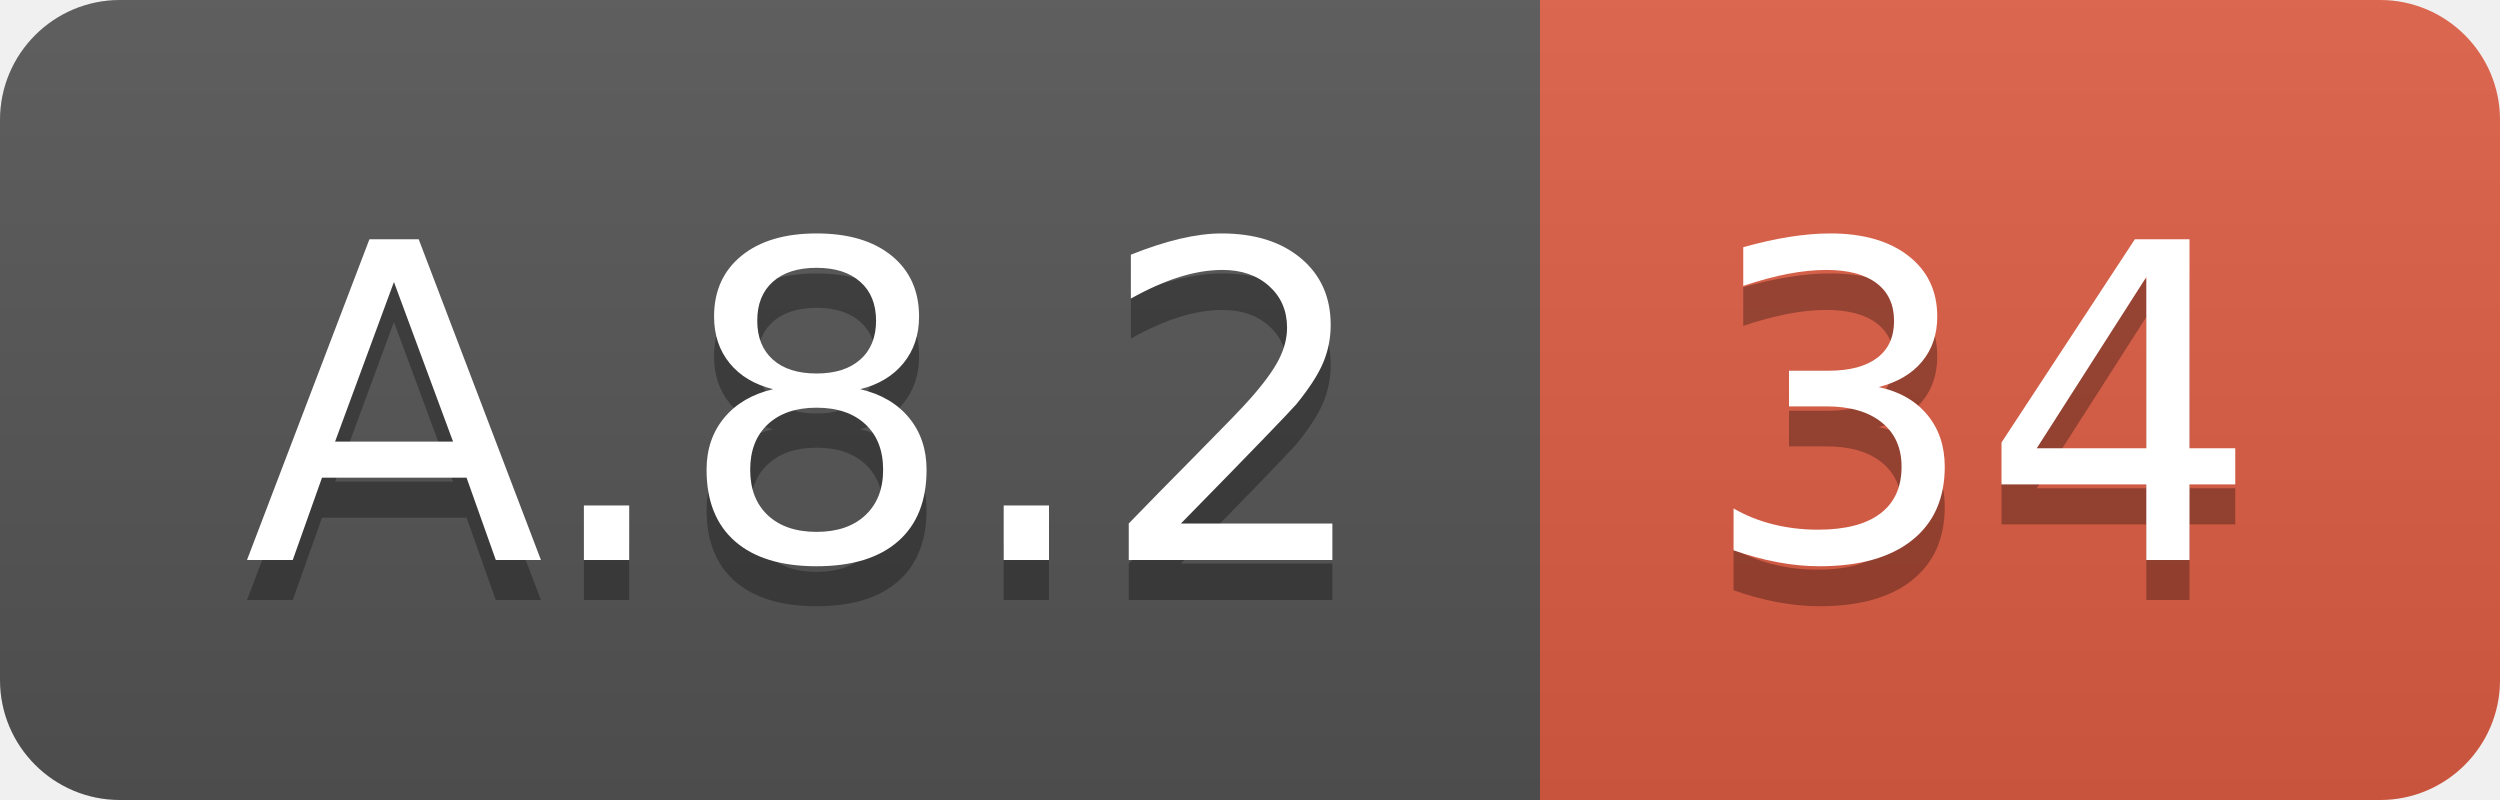
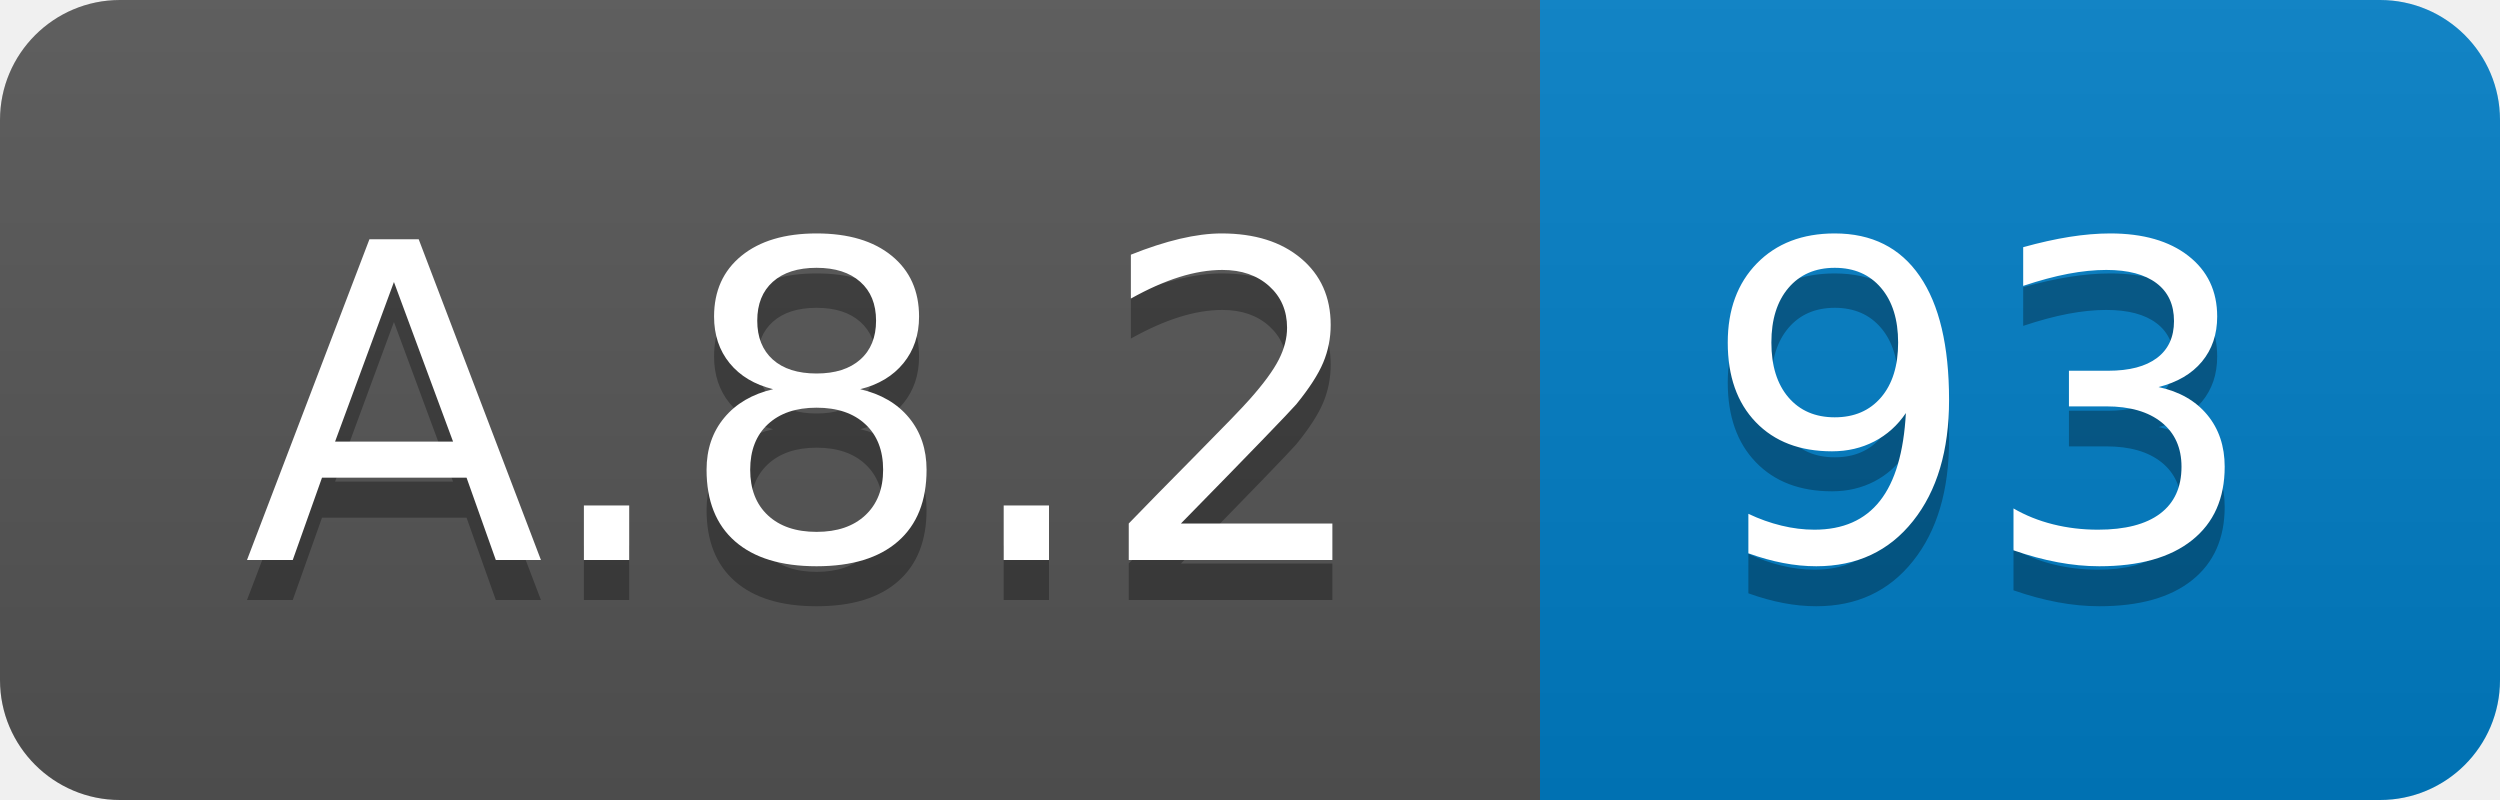
<svg xmlns="http://www.w3.org/2000/svg" width="62.5" height="20">
  <linearGradient id="smooth" x2="0" y2="100%">
    <stop offset="0" stop-color="#bbb" stop-opacity=".1" />
    <stop offset="1" stop-opacity=".1" />
  </linearGradient>
  <clipPath id="round">
    <rect width="62.5" height="20" rx="3" fill="#fff" />
  </clipPath>
  <g clip-path="url(#round)">
    <rect width="38.5" height="20" fill="#555" />
-     <rect x="38.5" width="24.0" height="20" fill="#e05d44" />
+     <rect x="38.5" width="24.0" height="20" fill="#007ec6" />
    <rect width="62.5" height="20" fill="url(#smooth)" />
  </g>
  <g fill="#fff" text-anchor="middle" font-family="DejaVu Sans,Verdana,Geneva,sans-serif" font-size="110">
    <text x="202.5" y="150" fill="#010101" fill-opacity=".3" transform="scale(0.1)" textLength="285.0" lengthAdjust="spacing">A.8.2</text>
    <text x="202.5" y="140" transform="scale(0.1)" textLength="285.0" lengthAdjust="spacing">A.8.2</text>
-     <text x="495.0" y="150" fill="#010101" fill-opacity=".3" transform="scale(0.1)" textLength="140.0" lengthAdjust="spacing">34</text>
-     <text x="495.0" y="140" transform="scale(0.1)" textLength="140.0" lengthAdjust="spacing">34</text>
+     <text x="495.0" y="150" fill="#010101" fill-opacity=".3" transform="scale(0.1)" textLength="140.0" lengthAdjust="spacing">93</text>
+     <text x="495.0" y="140" transform="scale(0.1)" textLength="140.0" lengthAdjust="spacing">93</text>
  </g>
</svg>
